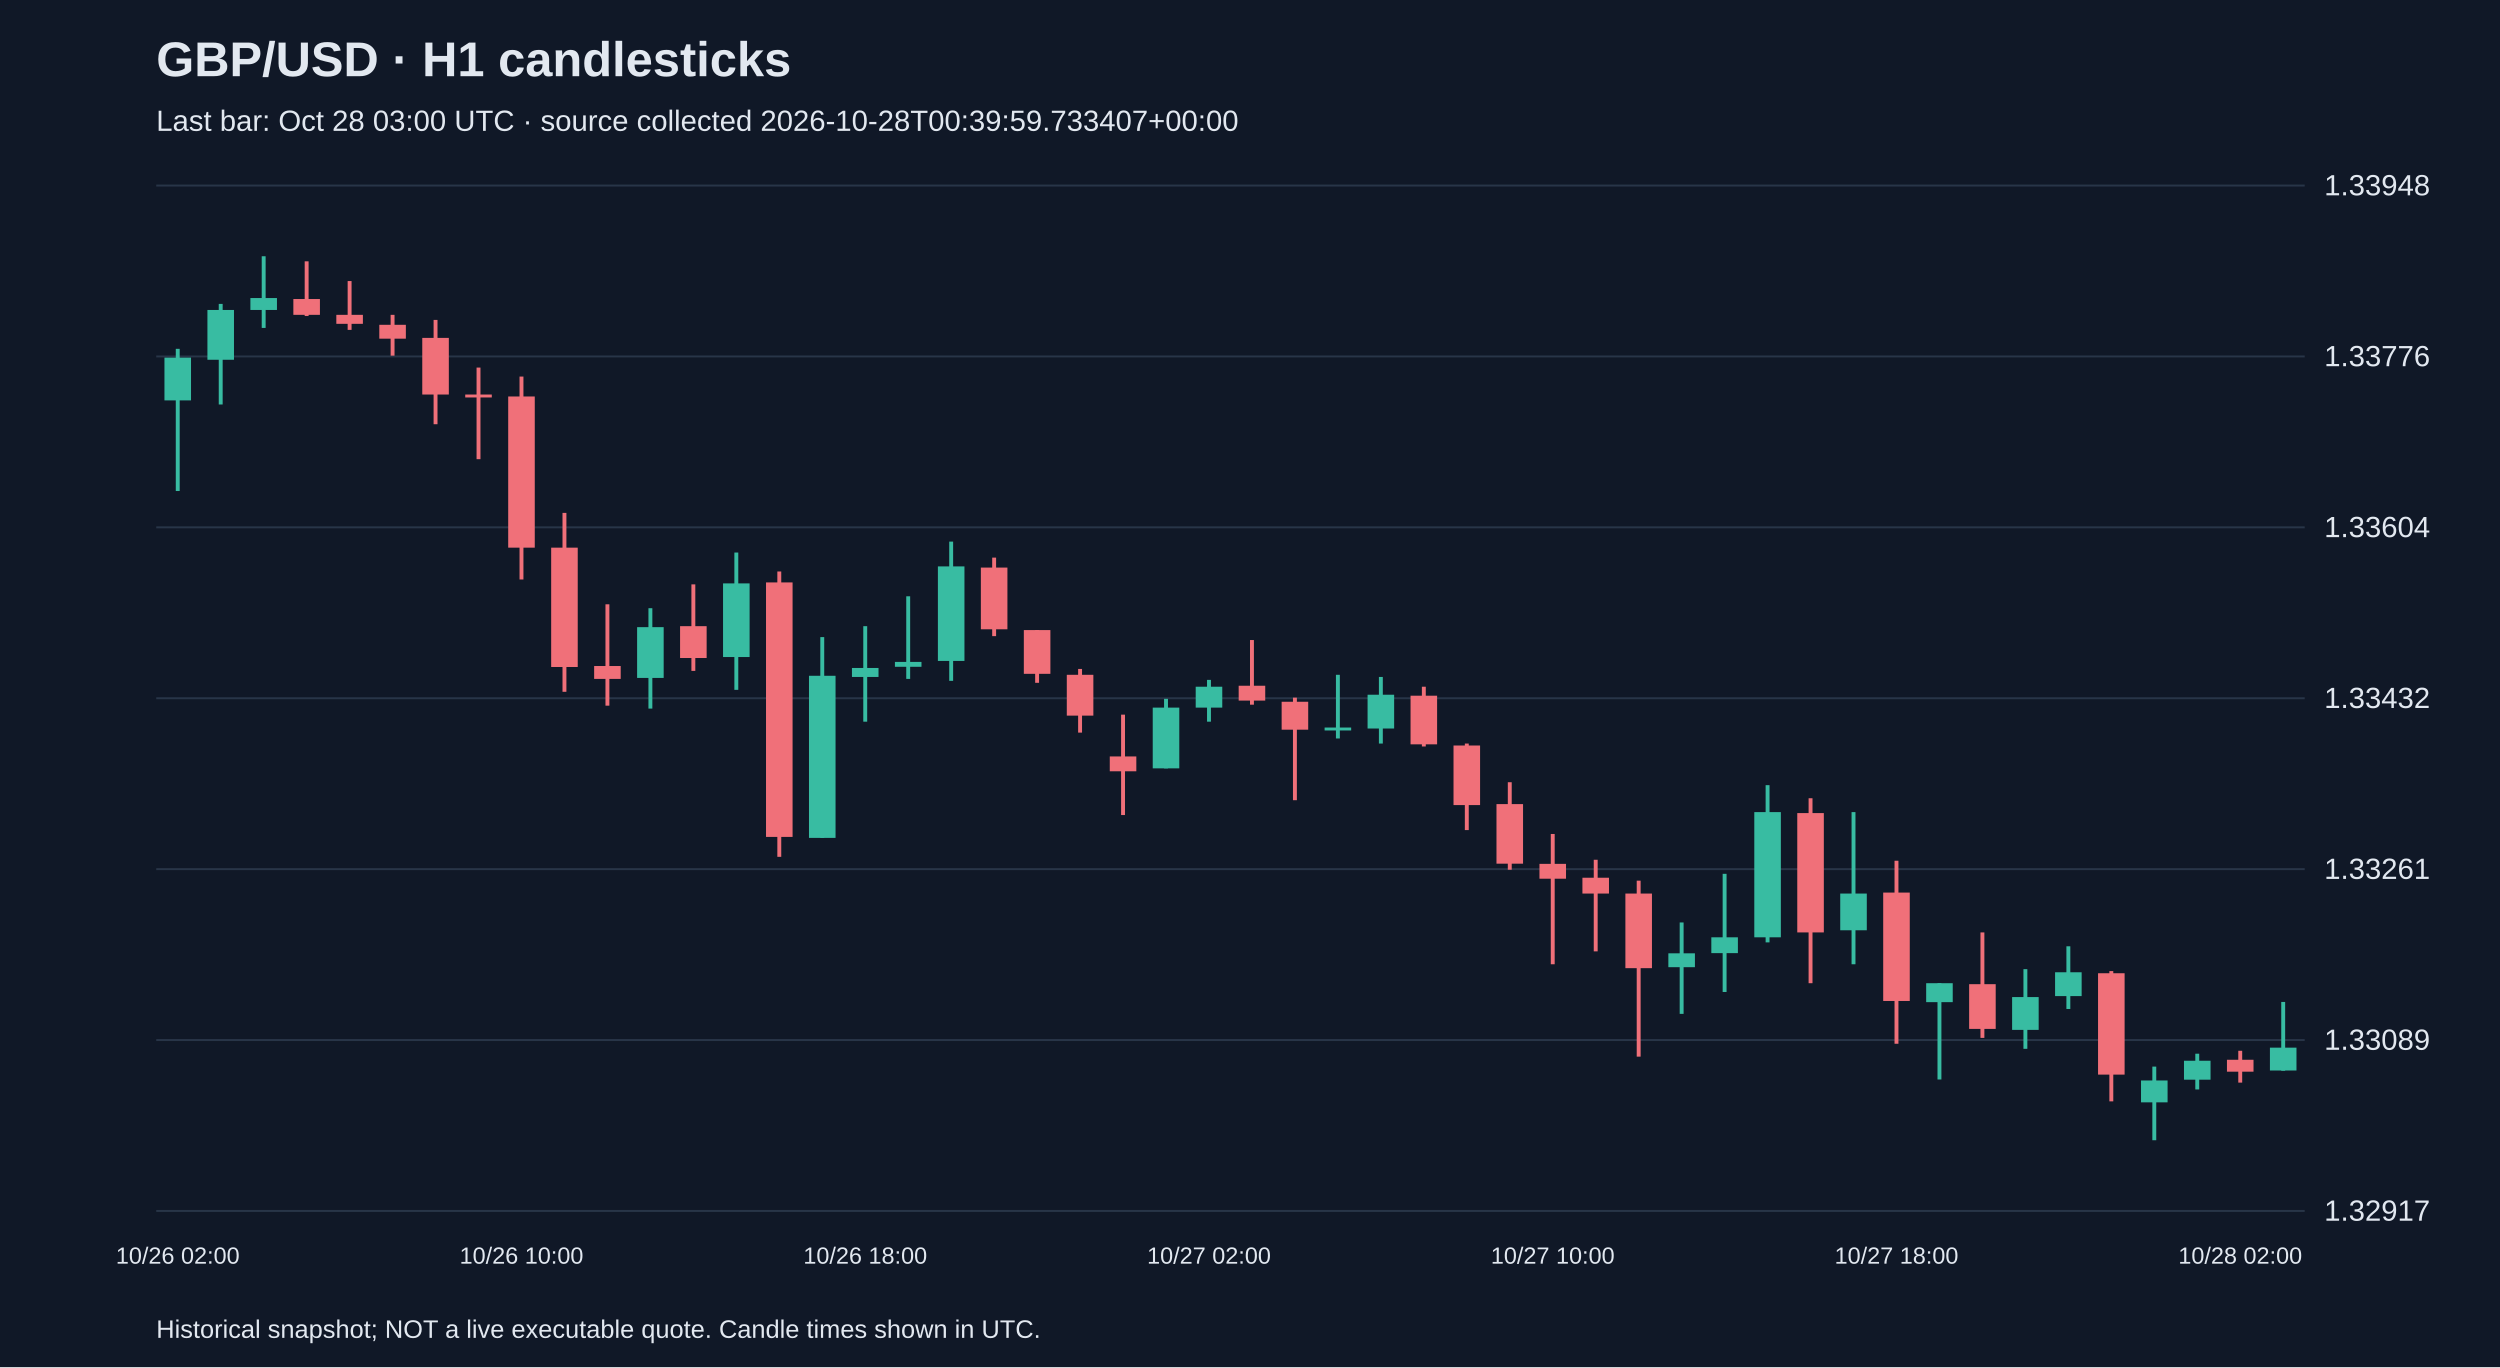
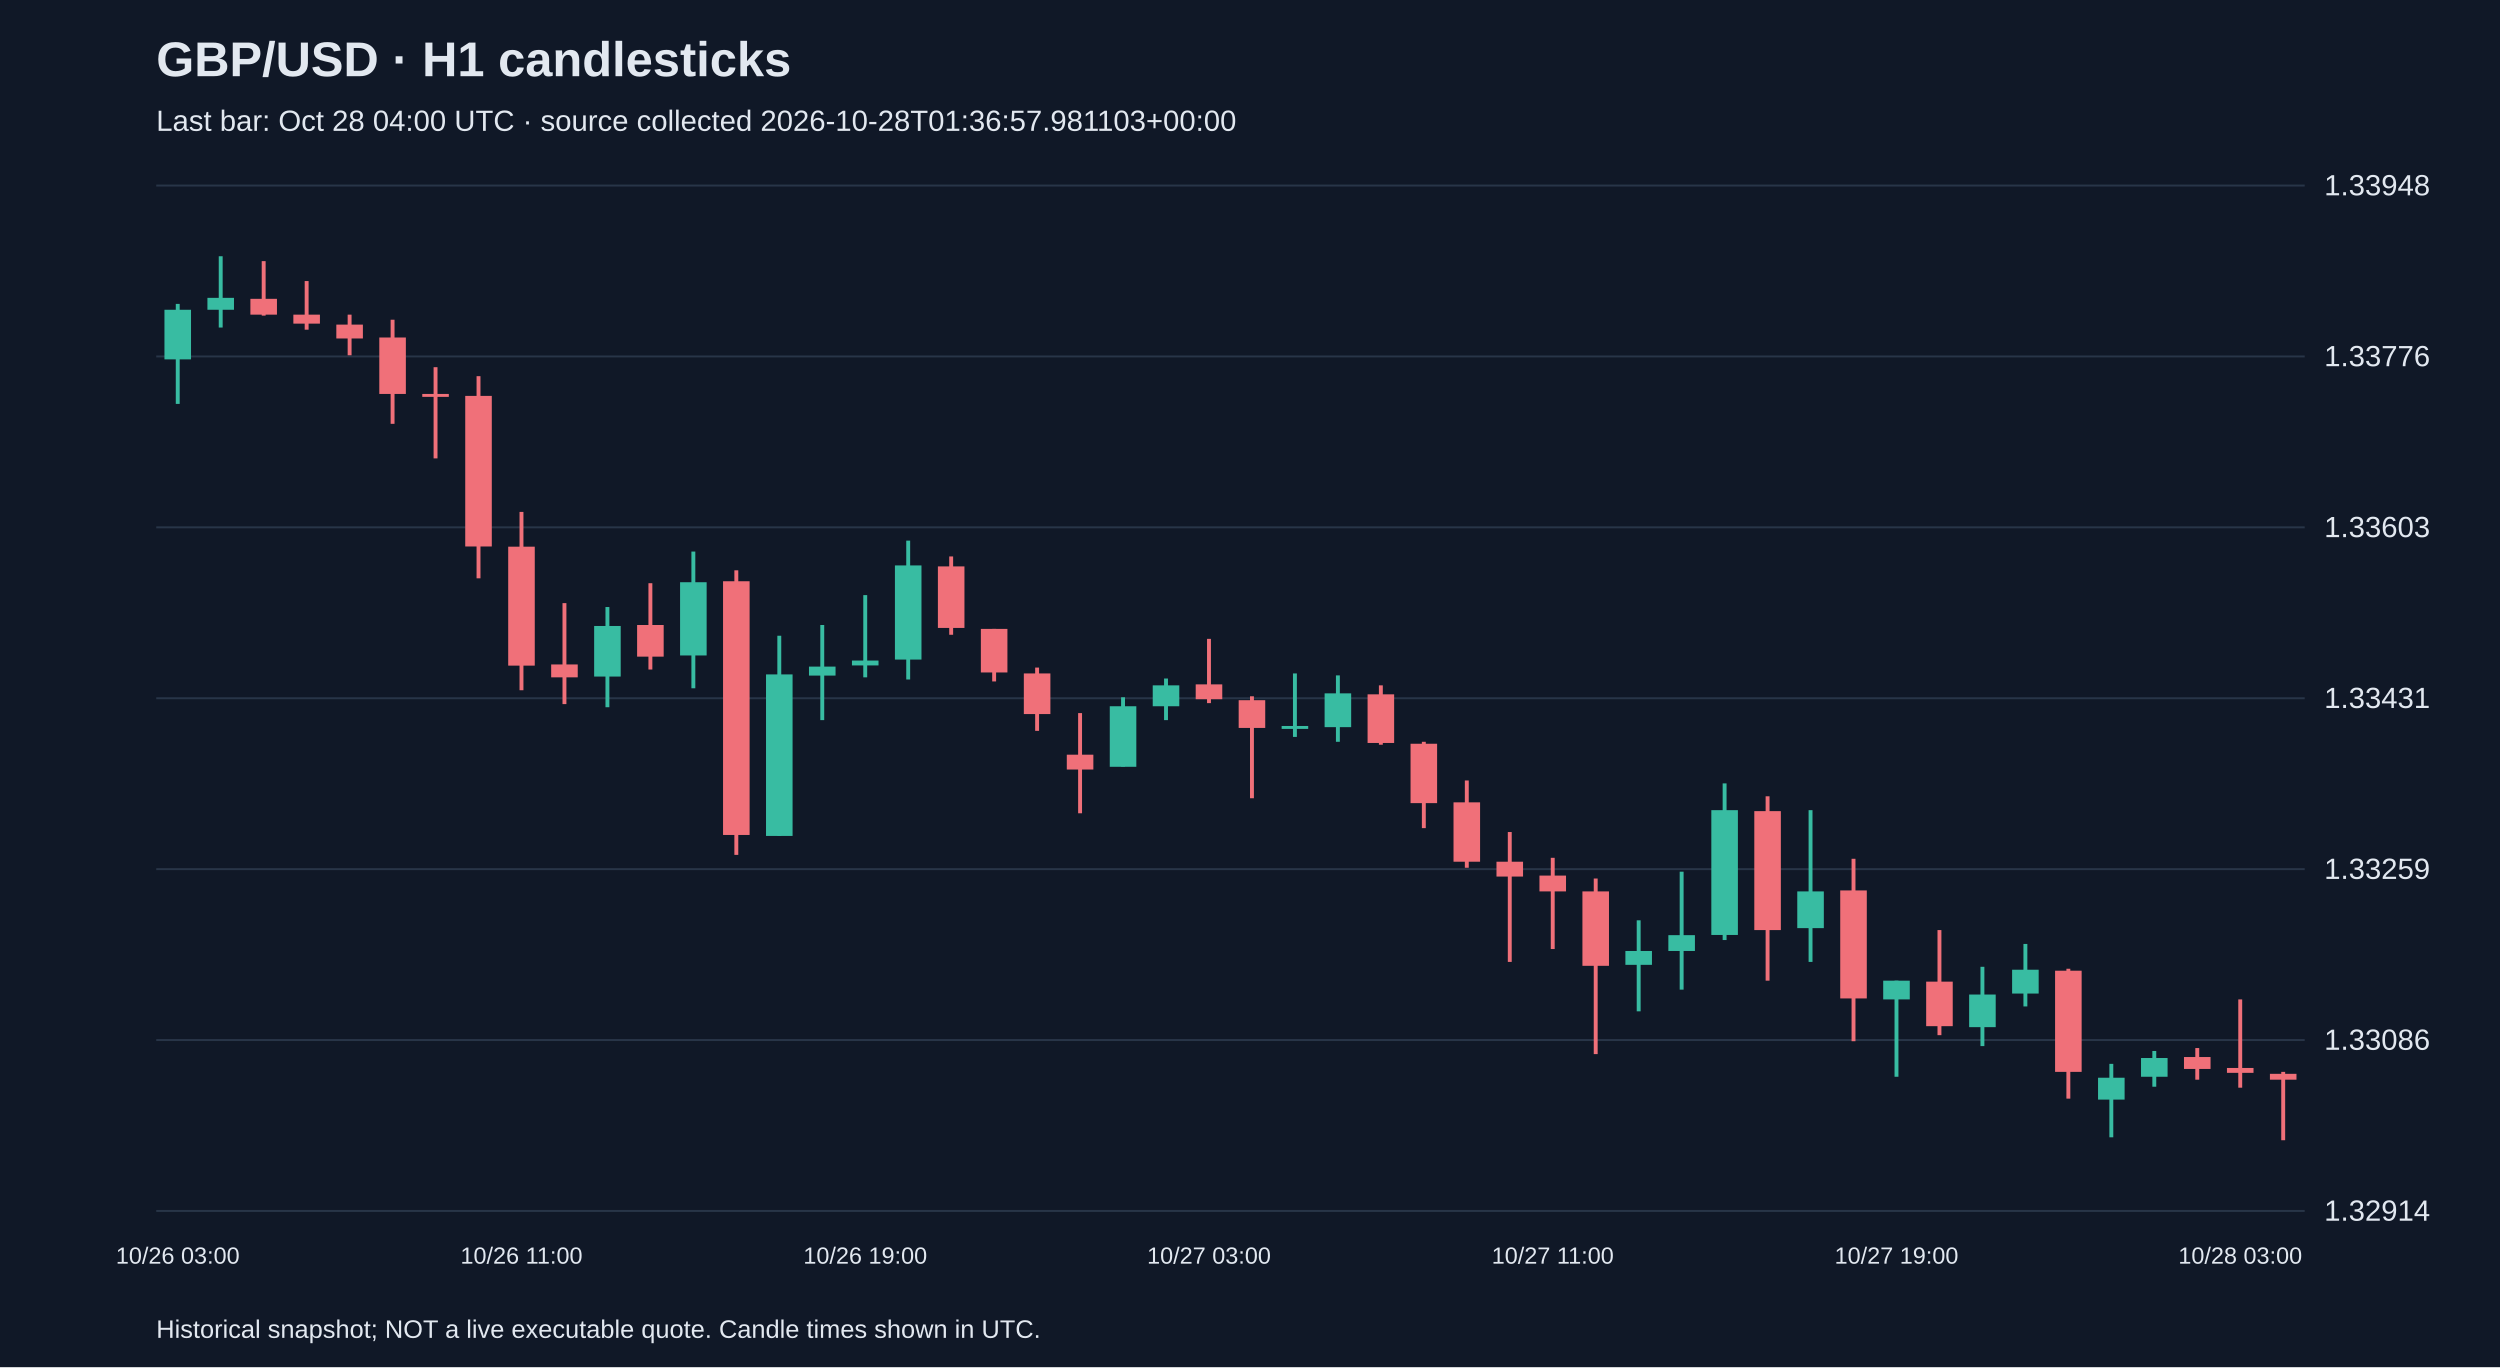
<svg xmlns="http://www.w3.org/2000/svg" viewBox="0 0 1280 700">
  <rect width="100%" height="100%" fill="#101827" />
  <style>text{font-family:Arial,sans-serif;fill:#e2e8f0}</style>
  <text x="80" y="39" font-size="25" font-weight="bold">GBP/USD · H1 candlesticks</text>
-   <text x="80" y="67" font-size="15" fill="#a6b1c5">Last bar: Oct 28 03:00 UTC · source collected 2026-10-28T00:39:59.733407+00:00</text>
+   <text x="80" y="67" font-size="15" fill="#a6b1c5">Last bar: Oct 28 04:00 UTC · source collected 2026-10-28T01:36:57.981103+00:00</text>
  <line x1="80" y1="620.0" x2="1180" y2="620.0" stroke="#283548" />
-   <text x="1190" y="625.0" font-size="15">1.32917</text>
+   <text x="1190" y="625.0" font-size="15">1.32914</text>
  <line x1="80" y1="532.5" x2="1180" y2="532.5" stroke="#283548" />
-   <text x="1190" y="537.5" font-size="15">1.33089</text>
+   <text x="1190" y="537.5" font-size="15">1.33086</text>
  <line x1="80" y1="445.0" x2="1180" y2="445.0" stroke="#283548" />
-   <text x="1190" y="450.0" font-size="15">1.33261</text>
+   <text x="1190" y="450.0" font-size="15">1.33259</text>
  <line x1="80" y1="357.5" x2="1180" y2="357.5" stroke="#283548" />
-   <text x="1190" y="362.5" font-size="15">1.33432</text>
+   <text x="1190" y="362.5" font-size="15">1.33431</text>
  <line x1="80" y1="270.0" x2="1180" y2="270.0" stroke="#283548" />
-   <text x="1190" y="275.0" font-size="15">1.33604</text>
+   <text x="1190" y="275.0" font-size="15">1.33603</text>
  <line x1="80" y1="182.5" x2="1180" y2="182.5" stroke="#283548" />
  <text x="1190" y="187.5" font-size="15">1.33776</text>
  <line x1="80" y1="95.0" x2="1180" y2="95.0" stroke="#283548" />
  <text x="1190" y="100.0" font-size="15">1.33948</text>
-   <line x1="91.0" y1="178.6" x2="91.0" y2="251.4" stroke="#38bca2" stroke-width="2" />
-   <rect x="84.2" y="183.1" width="13.6" height="21.9" fill="#38bca2" />
-   <text x="91.0" y="647" text-anchor="middle" font-size="12">10/26 02:00</text>
-   <line x1="113.0" y1="155.6" x2="113.0" y2="207.1" stroke="#38bca2" stroke-width="2" />
-   <rect x="106.2" y="158.7" width="13.6" height="25.5" fill="#38bca2" />
-   <line x1="135.0" y1="131.2" x2="135.0" y2="167.9" stroke="#38bca2" stroke-width="2" />
-   <rect x="128.2" y="152.6" width="13.6" height="6.1" fill="#38bca2" />
-   <line x1="157.0" y1="133.8" x2="157.0" y2="161.8" stroke="#f07079" stroke-width="2" />
-   <rect x="150.2" y="153.1" width="13.6" height="8.1" fill="#f07079" />
-   <line x1="179.0" y1="143.9" x2="179.0" y2="168.9" stroke="#f07079" stroke-width="2" />
-   <rect x="172.2" y="161.2" width="13.6" height="4.6" fill="#f07079" />
-   <line x1="201.0" y1="161.2" x2="201.0" y2="182.1" stroke="#f07079" stroke-width="2" />
-   <rect x="194.2" y="166.3" width="13.6" height="7.1" fill="#f07079" />
-   <line x1="223.0" y1="163.8" x2="223.0" y2="217.2" stroke="#f07079" stroke-width="2" />
-   <rect x="216.2" y="173.0" width="13.6" height="29.0" fill="#f07079" />
-   <line x1="245.0" y1="188.2" x2="245.0" y2="235.1" stroke="#f07079" stroke-width="2" />
-   <rect x="238.2" y="202.0" width="13.6" height="1.5" fill="#f07079" />
-   <line x1="267.0" y1="192.8" x2="267.0" y2="296.7" stroke="#f07079" stroke-width="2" />
-   <rect x="260.2" y="203.0" width="13.6" height="77.4" fill="#f07079" />
-   <text x="267.0" y="647" text-anchor="middle" font-size="12">10/26 10:00</text>
-   <line x1="289.0" y1="262.6" x2="289.0" y2="354.2" stroke="#f07079" stroke-width="2" />
-   <rect x="282.2" y="280.4" width="13.6" height="61.1" fill="#f07079" />
-   <line x1="311.0" y1="309.4" x2="311.0" y2="361.3" stroke="#f07079" stroke-width="2" />
-   <rect x="304.2" y="341.0" width="13.6" height="6.6" fill="#f07079" />
-   <line x1="333.0" y1="311.4" x2="333.0" y2="362.8" stroke="#38bca2" stroke-width="2" />
-   <rect x="326.2" y="321.1" width="13.6" height="26.0" fill="#38bca2" />
-   <line x1="355.0" y1="299.2" x2="355.0" y2="343.5" stroke="#f07079" stroke-width="2" />
-   <rect x="348.2" y="320.6" width="13.6" height="16.3" fill="#f07079" />
-   <line x1="377.0" y1="282.9" x2="377.0" y2="353.2" stroke="#38bca2" stroke-width="2" />
-   <rect x="370.2" y="298.7" width="13.6" height="37.7" fill="#38bca2" />
-   <line x1="399.0" y1="292.6" x2="399.0" y2="438.7" stroke="#f07079" stroke-width="2" />
-   <rect x="392.2" y="298.2" width="13.6" height="130.3" fill="#f07079" />
-   <line x1="421.0" y1="326.2" x2="421.0" y2="429.0" stroke="#38bca2" stroke-width="2" />
-   <rect x="414.2" y="346.0" width="13.6" height="83.0" fill="#38bca2" />
-   <line x1="443.0" y1="320.6" x2="443.0" y2="369.5" stroke="#38bca2" stroke-width="2" />
-   <rect x="436.2" y="342.0" width="13.6" height="4.6" fill="#38bca2" />
-   <text x="443.0" y="647" text-anchor="middle" font-size="12">10/26 18:00</text>
-   <line x1="465.0" y1="305.3" x2="465.0" y2="347.6" stroke="#38bca2" stroke-width="2" />
-   <rect x="458.2" y="338.9" width="13.6" height="2.5" fill="#38bca2" />
-   <line x1="487.0" y1="277.3" x2="487.0" y2="348.6" stroke="#38bca2" stroke-width="2" />
-   <rect x="480.2" y="290.0" width="13.6" height="48.4" fill="#38bca2" />
-   <line x1="509.0" y1="285.5" x2="509.0" y2="325.7" stroke="#f07079" stroke-width="2" />
-   <rect x="502.2" y="290.6" width="13.6" height="31.6" fill="#f07079" />
-   <line x1="531.0" y1="322.6" x2="531.0" y2="349.6" stroke="#f07079" stroke-width="2" />
-   <rect x="524.2" y="322.6" width="13.6" height="22.4" fill="#f07079" />
-   <line x1="553.0" y1="342.5" x2="553.0" y2="375.1" stroke="#f07079" stroke-width="2" />
-   <rect x="546.2" y="345.5" width="13.6" height="20.9" fill="#f07079" />
-   <line x1="575.0" y1="365.9" x2="575.0" y2="417.3" stroke="#f07079" stroke-width="2" />
-   <rect x="568.2" y="387.3" width="13.6" height="7.6" fill="#f07079" />
-   <line x1="597.0" y1="357.8" x2="597.0" y2="393.4" stroke="#38bca2" stroke-width="2" />
-   <rect x="590.2" y="362.3" width="13.6" height="31.1" fill="#38bca2" />
-   <line x1="619.0" y1="348.1" x2="619.0" y2="369.5" stroke="#38bca2" stroke-width="2" />
-   <rect x="612.2" y="351.6" width="13.6" height="10.7" fill="#38bca2" />
-   <text x="619.0" y="647" text-anchor="middle" font-size="12">10/27 02:00</text>
-   <line x1="641.0" y1="327.7" x2="641.0" y2="360.8" stroke="#f07079" stroke-width="2" />
-   <rect x="634.2" y="351.1" width="13.6" height="7.6" fill="#f07079" />
-   <line x1="663.0" y1="357.2" x2="663.0" y2="409.7" stroke="#f07079" stroke-width="2" />
-   <rect x="656.2" y="359.3" width="13.6" height="14.3" fill="#f07079" />
-   <line x1="685.0" y1="345.5" x2="685.0" y2="378.1" stroke="#38bca2" stroke-width="2" />
-   <rect x="678.2" y="372.5" width="13.6" height="1.5" fill="#38bca2" />
-   <line x1="707.0" y1="346.6" x2="707.0" y2="380.7" stroke="#38bca2" stroke-width="2" />
-   <rect x="700.2" y="355.7" width="13.6" height="17.3" fill="#38bca2" />
-   <line x1="729.0" y1="351.6" x2="729.0" y2="382.2" stroke="#f07079" stroke-width="2" />
-   <rect x="722.2" y="356.2" width="13.6" height="24.9" fill="#f07079" />
-   <line x1="751.0" y1="380.7" x2="751.0" y2="425.0" stroke="#f07079" stroke-width="2" />
-   <rect x="744.2" y="381.7" width="13.6" height="30.5" fill="#f07079" />
-   <line x1="773.0" y1="400.5" x2="773.0" y2="445.3" stroke="#f07079" stroke-width="2" />
-   <rect x="766.2" y="411.7" width="13.6" height="30.5" fill="#f07079" />
-   <line x1="795.0" y1="427.0" x2="795.0" y2="493.7" stroke="#f07079" stroke-width="2" />
-   <rect x="788.2" y="442.3" width="13.6" height="7.6" fill="#f07079" />
-   <text x="795.0" y="647" text-anchor="middle" font-size="12">10/27 10:00</text>
-   <line x1="817.0" y1="440.2" x2="817.0" y2="487.1" stroke="#f07079" stroke-width="2" />
-   <rect x="810.2" y="449.4" width="13.6" height="8.1" fill="#f07079" />
-   <line x1="839.0" y1="450.9" x2="839.0" y2="541.0" stroke="#f07079" stroke-width="2" />
-   <rect x="832.2" y="457.5" width="13.6" height="38.2" fill="#f07079" />
-   <line x1="861.0" y1="472.3" x2="861.0" y2="519.1" stroke="#38bca2" stroke-width="2" />
-   <rect x="854.2" y="488.1" width="13.6" height="7.1" fill="#38bca2" />
-   <line x1="883.0" y1="447.4" x2="883.0" y2="507.9" stroke="#38bca2" stroke-width="2" />
-   <rect x="876.2" y="479.9" width="13.6" height="8.1" fill="#38bca2" />
-   <line x1="905.0" y1="402.0" x2="905.0" y2="482.5" stroke="#38bca2" stroke-width="2" />
-   <rect x="898.2" y="415.8" width="13.6" height="64.1" fill="#38bca2" />
-   <line x1="927.0" y1="408.7" x2="927.0" y2="503.4" stroke="#f07079" stroke-width="2" />
-   <rect x="920.2" y="416.3" width="13.6" height="61.1" fill="#f07079" />
-   <line x1="949.0" y1="415.8" x2="949.0" y2="493.7" stroke="#38bca2" stroke-width="2" />
-   <rect x="942.2" y="457.5" width="13.6" height="18.8" fill="#38bca2" />
-   <line x1="971.0" y1="440.7" x2="971.0" y2="534.4" stroke="#f07079" stroke-width="2" />
-   <rect x="964.2" y="457.0" width="13.6" height="55.5" fill="#f07079" />
-   <text x="971.0" y="647" text-anchor="middle" font-size="12">10/27 18:00</text>
-   <line x1="993.0" y1="503.4" x2="993.0" y2="552.7" stroke="#38bca2" stroke-width="2" />
-   <rect x="986.2" y="503.4" width="13.6" height="9.7" fill="#38bca2" />
-   <line x1="1015.0" y1="477.4" x2="1015.0" y2="531.4" stroke="#f07079" stroke-width="2" />
-   <rect x="1008.2" y="503.9" width="13.6" height="22.9" fill="#f07079" />
-   <line x1="1037.0" y1="496.2" x2="1037.0" y2="537.0" stroke="#38bca2" stroke-width="2" />
-   <rect x="1030.2" y="510.5" width="13.6" height="16.8" fill="#38bca2" />
-   <line x1="1059.0" y1="484.5" x2="1059.0" y2="516.6" stroke="#38bca2" stroke-width="2" />
-   <rect x="1052.2" y="497.8" width="13.6" height="12.2" fill="#38bca2" />
-   <line x1="1081.0" y1="497.2" x2="1081.0" y2="563.9" stroke="#f07079" stroke-width="2" />
-   <rect x="1074.2" y="498.3" width="13.6" height="51.9" fill="#f07079" />
-   <line x1="1103.0" y1="546.1" x2="1103.0" y2="583.8" stroke="#38bca2" stroke-width="2" />
-   <rect x="1096.2" y="553.2" width="13.6" height="11.2" fill="#38bca2" />
-   <line x1="1125.0" y1="539.5" x2="1125.0" y2="557.8" stroke="#38bca2" stroke-width="2" />
-   <rect x="1118.2" y="543.1" width="13.6" height="9.7" fill="#38bca2" />
-   <line x1="1147.0" y1="538.0" x2="1147.0" y2="554.3" stroke="#f07079" stroke-width="2" />
-   <rect x="1140.2" y="542.6" width="13.6" height="6.1" fill="#f07079" />
-   <text x="1147.0" y="647" text-anchor="middle" font-size="12">10/28 02:00</text>
-   <line x1="1169.0" y1="513.0" x2="1169.0" y2="548.2" stroke="#38bca2" stroke-width="2" />
-   <rect x="1162.2" y="536.4" width="13.6" height="11.7" fill="#38bca2" />
+   <line x1="91.0" y1="155.6" x2="91.0" y2="206.8" stroke="#38bca2" stroke-width="2" />
+   <rect x="84.2" y="158.6" width="13.6" height="25.4" fill="#38bca2" />
+   <text x="91.0" y="647" text-anchor="middle" font-size="12">10/26 03:00</text>
+   <line x1="113.0" y1="131.2" x2="113.0" y2="167.7" stroke="#38bca2" stroke-width="2" />
+   <rect x="106.2" y="152.5" width="13.6" height="6.1" fill="#38bca2" />
+   <line x1="135.0" y1="133.7" x2="135.0" y2="161.6" stroke="#f07079" stroke-width="2" />
+   <rect x="128.2" y="153.0" width="13.6" height="8.1" fill="#f07079" />
+   <line x1="157.0" y1="143.9" x2="157.0" y2="168.8" stroke="#f07079" stroke-width="2" />
+   <rect x="150.2" y="161.1" width="13.6" height="4.6" fill="#f07079" />
+   <line x1="179.0" y1="161.1" x2="179.0" y2="181.9" stroke="#f07079" stroke-width="2" />
+   <rect x="172.2" y="166.2" width="13.6" height="7.1" fill="#f07079" />
+   <line x1="201.0" y1="163.7" x2="201.0" y2="217.0" stroke="#f07079" stroke-width="2" />
+   <rect x="194.2" y="172.8" width="13.6" height="28.9" fill="#f07079" />
+   <line x1="223.0" y1="188.0" x2="223.0" y2="234.7" stroke="#f07079" stroke-width="2" />
+   <rect x="216.2" y="201.7" width="13.6" height="1.5" fill="#f07079" />
+   <line x1="245.0" y1="192.6" x2="245.0" y2="296.1" stroke="#f07079" stroke-width="2" />
+   <rect x="238.2" y="202.7" width="13.6" height="77.1" fill="#f07079" />
+   <line x1="267.0" y1="262.1" x2="267.0" y2="353.4" stroke="#f07079" stroke-width="2" />
+   <rect x="260.2" y="279.9" width="13.6" height="60.9" fill="#f07079" />
+   <text x="267.0" y="647" text-anchor="middle" font-size="12">10/26 11:00</text>
+   <line x1="289.0" y1="308.8" x2="289.0" y2="360.5" stroke="#f07079" stroke-width="2" />
+   <rect x="282.2" y="340.2" width="13.6" height="6.6" fill="#f07079" />
+   <line x1="311.0" y1="310.8" x2="311.0" y2="362.1" stroke="#38bca2" stroke-width="2" />
+   <rect x="304.2" y="320.5" width="13.6" height="25.9" fill="#38bca2" />
+   <line x1="333.0" y1="298.6" x2="333.0" y2="342.8" stroke="#f07079" stroke-width="2" />
+   <rect x="326.2" y="320.0" width="13.6" height="16.2" fill="#f07079" />
+   <line x1="355.0" y1="282.4" x2="355.0" y2="352.4" stroke="#38bca2" stroke-width="2" />
+   <rect x="348.2" y="298.1" width="13.6" height="37.5" fill="#38bca2" />
+   <line x1="377.0" y1="292.0" x2="377.0" y2="437.7" stroke="#f07079" stroke-width="2" />
+   <rect x="370.2" y="297.6" width="13.6" height="129.9" fill="#f07079" />
+   <line x1="399.0" y1="325.5" x2="399.0" y2="428.0" stroke="#38bca2" stroke-width="2" />
+   <rect x="392.2" y="345.3" width="13.6" height="82.7" fill="#38bca2" />
+   <line x1="421.0" y1="320.0" x2="421.0" y2="368.7" stroke="#38bca2" stroke-width="2" />
+   <rect x="414.2" y="341.3" width="13.6" height="4.6" fill="#38bca2" />
+   <line x1="443.0" y1="304.7" x2="443.0" y2="346.8" stroke="#38bca2" stroke-width="2" />
+   <rect x="436.2" y="338.2" width="13.6" height="2.5" fill="#38bca2" />
+   <text x="443.0" y="647" text-anchor="middle" font-size="12">10/26 19:00</text>
+   <line x1="465.0" y1="276.8" x2="465.0" y2="347.9" stroke="#38bca2" stroke-width="2" />
+   <rect x="458.2" y="289.5" width="13.6" height="48.2" fill="#38bca2" />
+   <line x1="487.0" y1="284.9" x2="487.0" y2="325.0" stroke="#f07079" stroke-width="2" />
+   <rect x="480.2" y="290.0" width="13.6" height="31.5" fill="#f07079" />
+   <line x1="509.0" y1="322.0" x2="509.0" y2="348.9" stroke="#f07079" stroke-width="2" />
+   <rect x="502.2" y="322.0" width="13.6" height="22.3" fill="#f07079" />
+   <line x1="531.0" y1="341.8" x2="531.0" y2="374.2" stroke="#f07079" stroke-width="2" />
+   <rect x="524.2" y="344.8" width="13.6" height="20.8" fill="#f07079" />
+   <line x1="553.0" y1="365.1" x2="553.0" y2="416.4" stroke="#f07079" stroke-width="2" />
+   <rect x="546.2" y="386.4" width="13.6" height="7.6" fill="#f07079" />
+   <line x1="575.0" y1="357.0" x2="575.0" y2="392.5" stroke="#38bca2" stroke-width="2" />
+   <rect x="568.2" y="361.6" width="13.6" height="31.0" fill="#38bca2" />
+   <line x1="597.0" y1="347.4" x2="597.0" y2="368.7" stroke="#38bca2" stroke-width="2" />
+   <rect x="590.2" y="350.9" width="13.6" height="10.7" fill="#38bca2" />
+   <line x1="619.0" y1="327.1" x2="619.0" y2="360.0" stroke="#f07079" stroke-width="2" />
+   <rect x="612.2" y="350.4" width="13.6" height="7.6" fill="#f07079" />
+   <text x="619.0" y="647" text-anchor="middle" font-size="12">10/27 03:00</text>
+   <line x1="641.0" y1="356.5" x2="641.0" y2="408.7" stroke="#f07079" stroke-width="2" />
+   <rect x="634.2" y="358.5" width="13.6" height="14.2" fill="#f07079" />
+   <line x1="663.0" y1="344.8" x2="663.0" y2="377.3" stroke="#38bca2" stroke-width="2" />
+   <rect x="656.2" y="371.7" width="13.6" height="1.5" fill="#38bca2" />
+   <line x1="685.0" y1="345.8" x2="685.0" y2="379.8" stroke="#38bca2" stroke-width="2" />
+   <rect x="678.2" y="355.0" width="13.6" height="17.3" fill="#38bca2" />
+   <line x1="707.0" y1="350.9" x2="707.0" y2="381.3" stroke="#f07079" stroke-width="2" />
+   <rect x="700.2" y="355.5" width="13.6" height="24.9" fill="#f07079" />
+   <line x1="729.0" y1="379.8" x2="729.0" y2="424.0" stroke="#f07079" stroke-width="2" />
+   <rect x="722.2" y="380.8" width="13.6" height="30.4" fill="#f07079" />
+   <line x1="751.0" y1="399.6" x2="751.0" y2="444.3" stroke="#f07079" stroke-width="2" />
+   <rect x="744.2" y="410.8" width="13.6" height="30.4" fill="#f07079" />
+   <line x1="773.0" y1="426.0" x2="773.0" y2="492.5" stroke="#f07079" stroke-width="2" />
+   <rect x="766.2" y="441.2" width="13.6" height="7.6" fill="#f07079" />
+   <line x1="795.0" y1="439.2" x2="795.0" y2="485.9" stroke="#f07079" stroke-width="2" />
+   <rect x="788.2" y="448.3" width="13.6" height="8.1" fill="#f07079" />
+   <text x="795.0" y="647" text-anchor="middle" font-size="12">10/27 11:00</text>
+   <line x1="817.0" y1="449.8" x2="817.0" y2="539.7" stroke="#f07079" stroke-width="2" />
+   <rect x="810.2" y="456.4" width="13.6" height="38.1" fill="#f07079" />
+   <line x1="839.0" y1="471.2" x2="839.0" y2="517.8" stroke="#38bca2" stroke-width="2" />
+   <rect x="832.2" y="486.9" width="13.6" height="7.1" fill="#38bca2" />
+   <line x1="861.0" y1="446.3" x2="861.0" y2="506.7" stroke="#38bca2" stroke-width="2" />
+   <rect x="854.2" y="478.8" width="13.6" height="8.1" fill="#38bca2" />
+   <line x1="883.0" y1="401.1" x2="883.0" y2="481.3" stroke="#38bca2" stroke-width="2" />
+   <rect x="876.2" y="414.8" width="13.6" height="63.9" fill="#38bca2" />
+   <line x1="905.0" y1="407.7" x2="905.0" y2="502.1" stroke="#f07079" stroke-width="2" />
+   <rect x="898.2" y="415.3" width="13.6" height="60.9" fill="#f07079" />
+   <line x1="927.0" y1="414.8" x2="927.0" y2="492.5" stroke="#38bca2" stroke-width="2" />
+   <rect x="920.2" y="456.4" width="13.6" height="18.8" fill="#38bca2" />
+   <line x1="949.0" y1="439.7" x2="949.0" y2="533.1" stroke="#f07079" stroke-width="2" />
+   <rect x="942.2" y="455.9" width="13.6" height="55.3" fill="#f07079" />
+   <line x1="971.0" y1="502.1" x2="971.0" y2="551.3" stroke="#38bca2" stroke-width="2" />
+   <rect x="964.2" y="502.1" width="13.6" height="9.6" fill="#38bca2" />
+   <text x="971.0" y="647" text-anchor="middle" font-size="12">10/27 19:00</text>
+   <line x1="993.0" y1="476.2" x2="993.0" y2="530.0" stroke="#f07079" stroke-width="2" />
+   <rect x="986.2" y="502.6" width="13.6" height="22.8" fill="#f07079" />
+   <line x1="1015.0" y1="495.0" x2="1015.0" y2="535.6" stroke="#38bca2" stroke-width="2" />
+   <rect x="1008.2" y="509.2" width="13.6" height="16.7" fill="#38bca2" />
+   <line x1="1037.0" y1="483.3" x2="1037.0" y2="515.3" stroke="#38bca2" stroke-width="2" />
+   <rect x="1030.2" y="496.5" width="13.6" height="12.2" fill="#38bca2" />
+   <line x1="1059.0" y1="496.0" x2="1059.0" y2="562.5" stroke="#f07079" stroke-width="2" />
+   <rect x="1052.2" y="497.0" width="13.6" height="51.8" fill="#f07079" />
+   <line x1="1081.0" y1="544.7" x2="1081.0" y2="582.3" stroke="#38bca2" stroke-width="2" />
+   <rect x="1074.2" y="551.8" width="13.6" height="11.2" fill="#38bca2" />
+   <line x1="1103.0" y1="538.1" x2="1103.0" y2="556.4" stroke="#38bca2" stroke-width="2" />
+   <rect x="1096.2" y="541.7" width="13.6" height="9.6" fill="#38bca2" />
+   <line x1="1125.0" y1="536.6" x2="1125.0" y2="552.8" stroke="#f07079" stroke-width="2" />
+   <rect x="1118.2" y="541.2" width="13.6" height="6.1" fill="#f07079" />
+   <line x1="1147.0" y1="511.7" x2="1147.0" y2="556.9" stroke="#f07079" stroke-width="2" />
+   <rect x="1140.2" y="546.8" width="13.6" height="2.5" fill="#f07079" />
+   <text x="1147.0" y="647" text-anchor="middle" font-size="12">10/28 03:00</text>
+   <line x1="1169.0" y1="548.8" x2="1169.0" y2="583.8" stroke="#f07079" stroke-width="2" />
+   <rect x="1162.2" y="549.8" width="13.6" height="3.0" fill="#f07079" />
  <text x="80" y="685" font-size="13">Historical snapshot; NOT a live executable quote. Candle times shown in UTC.</text>
</svg>
